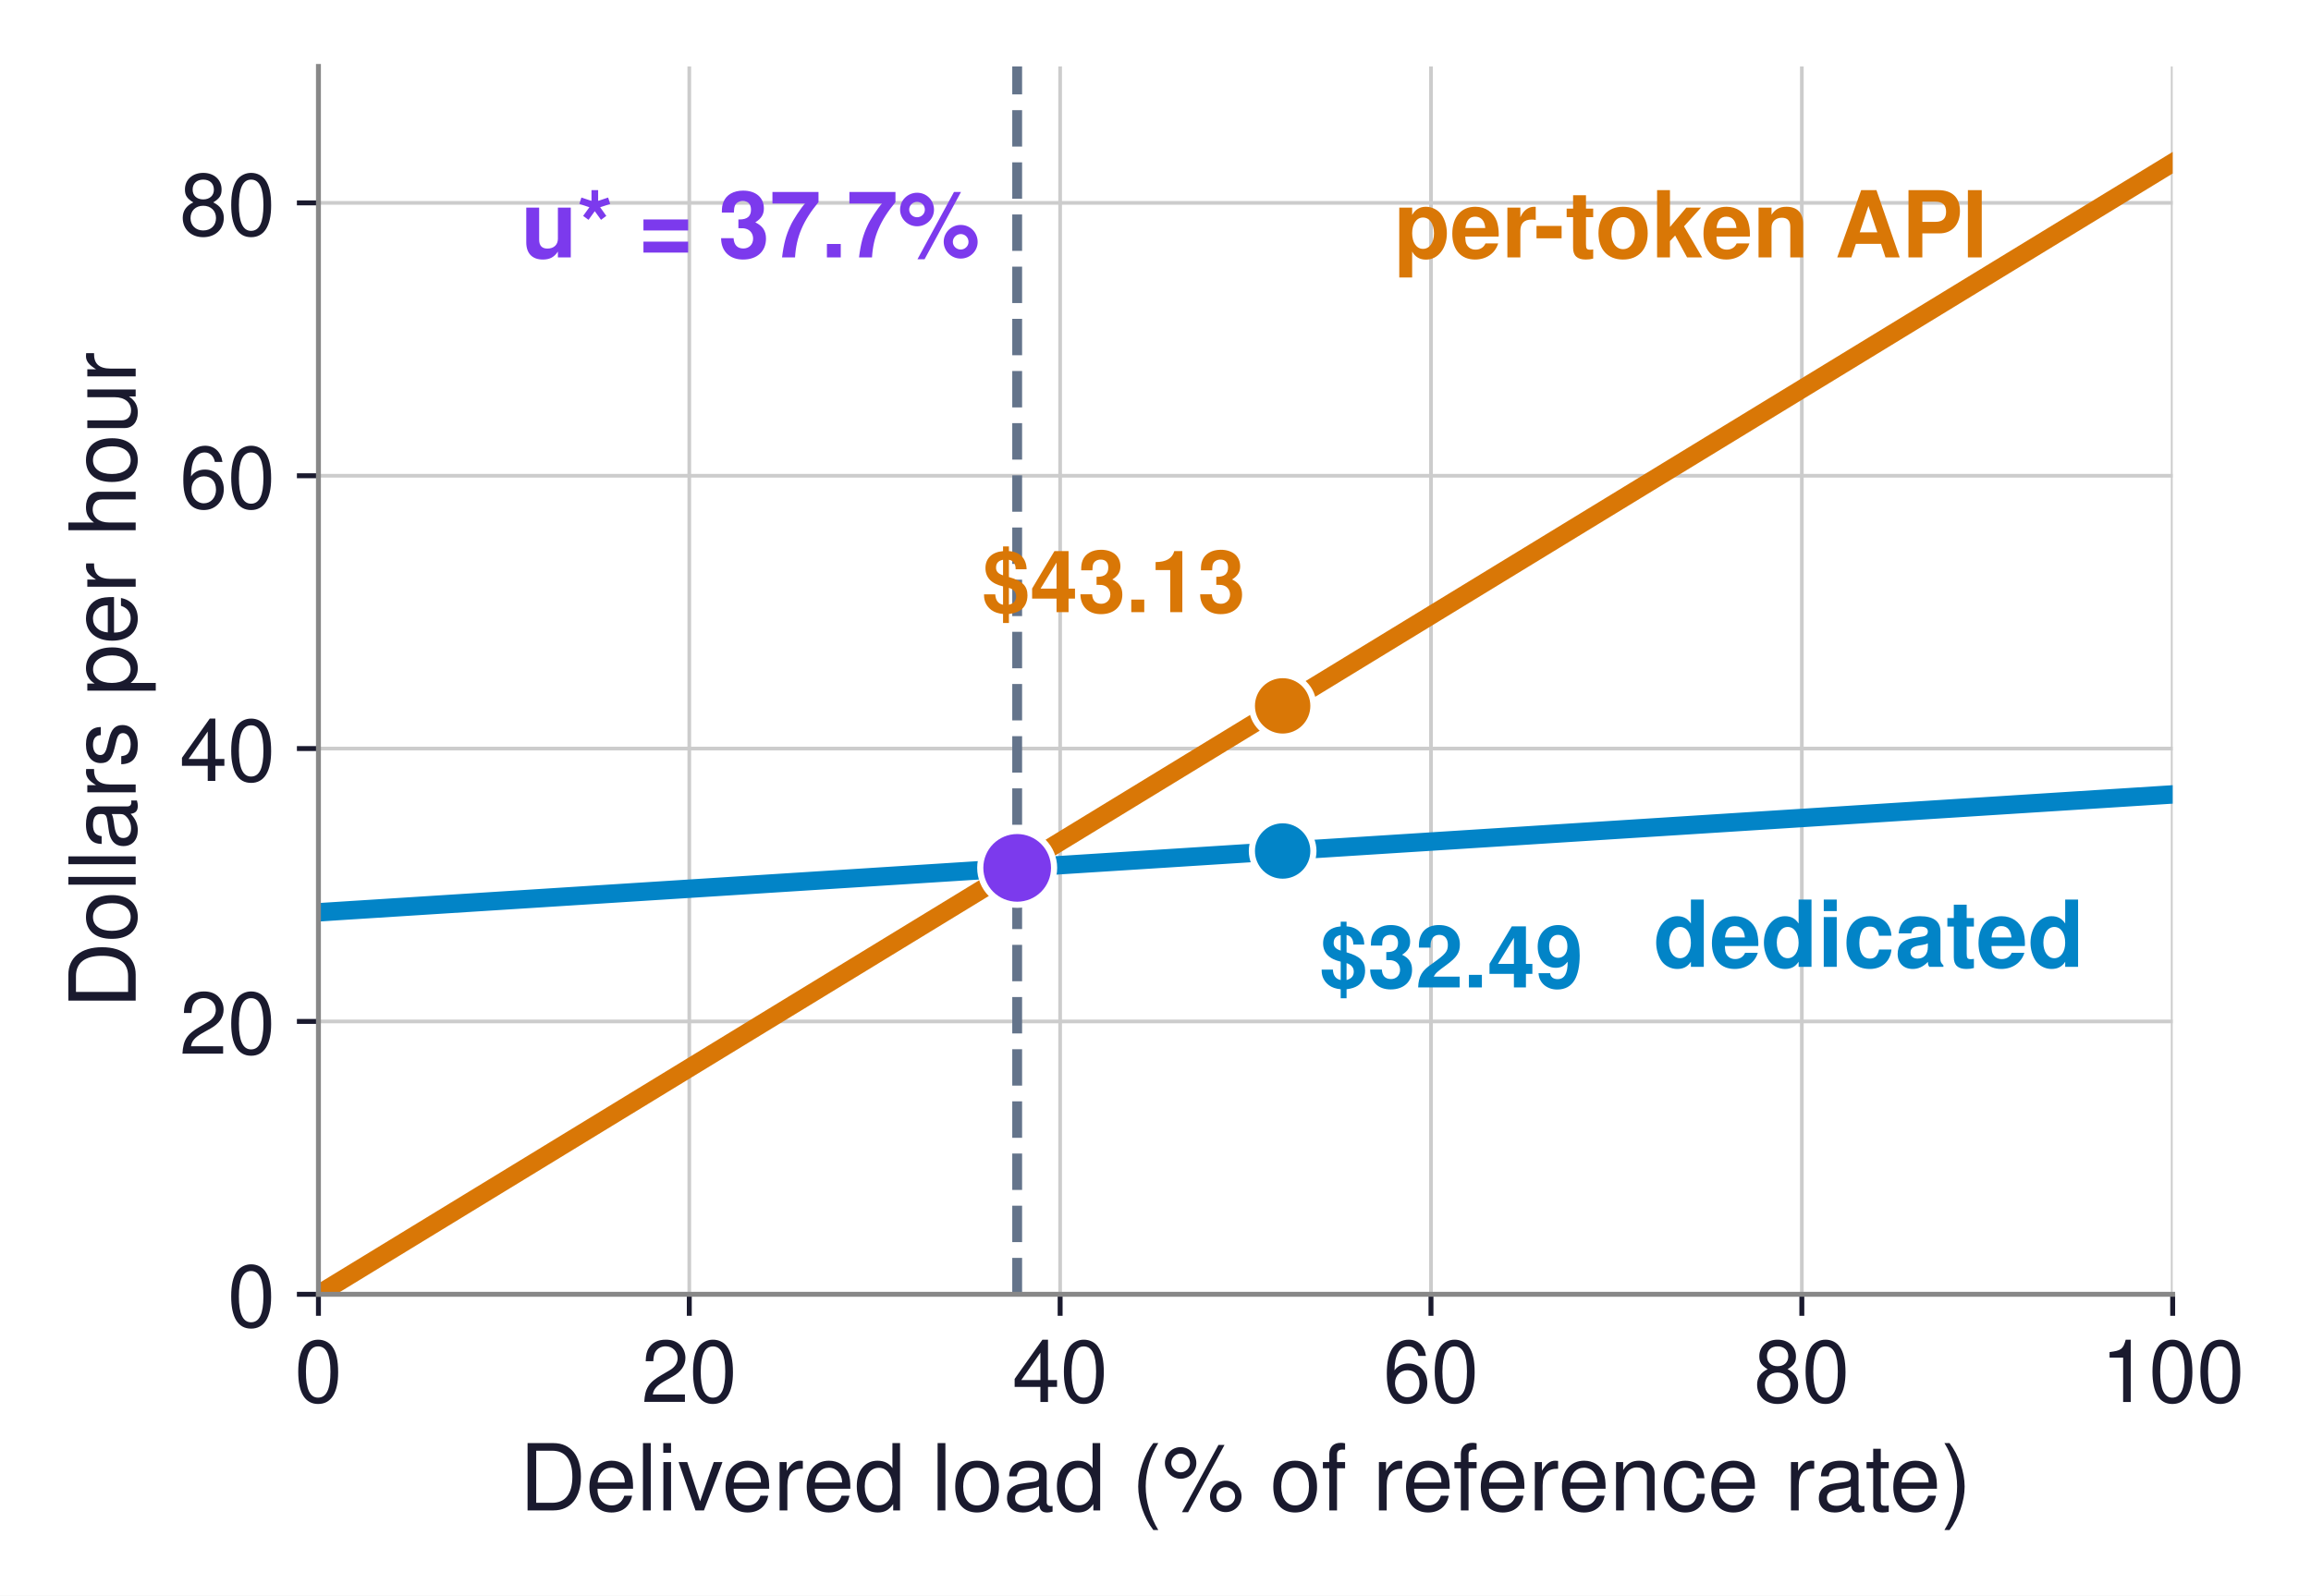
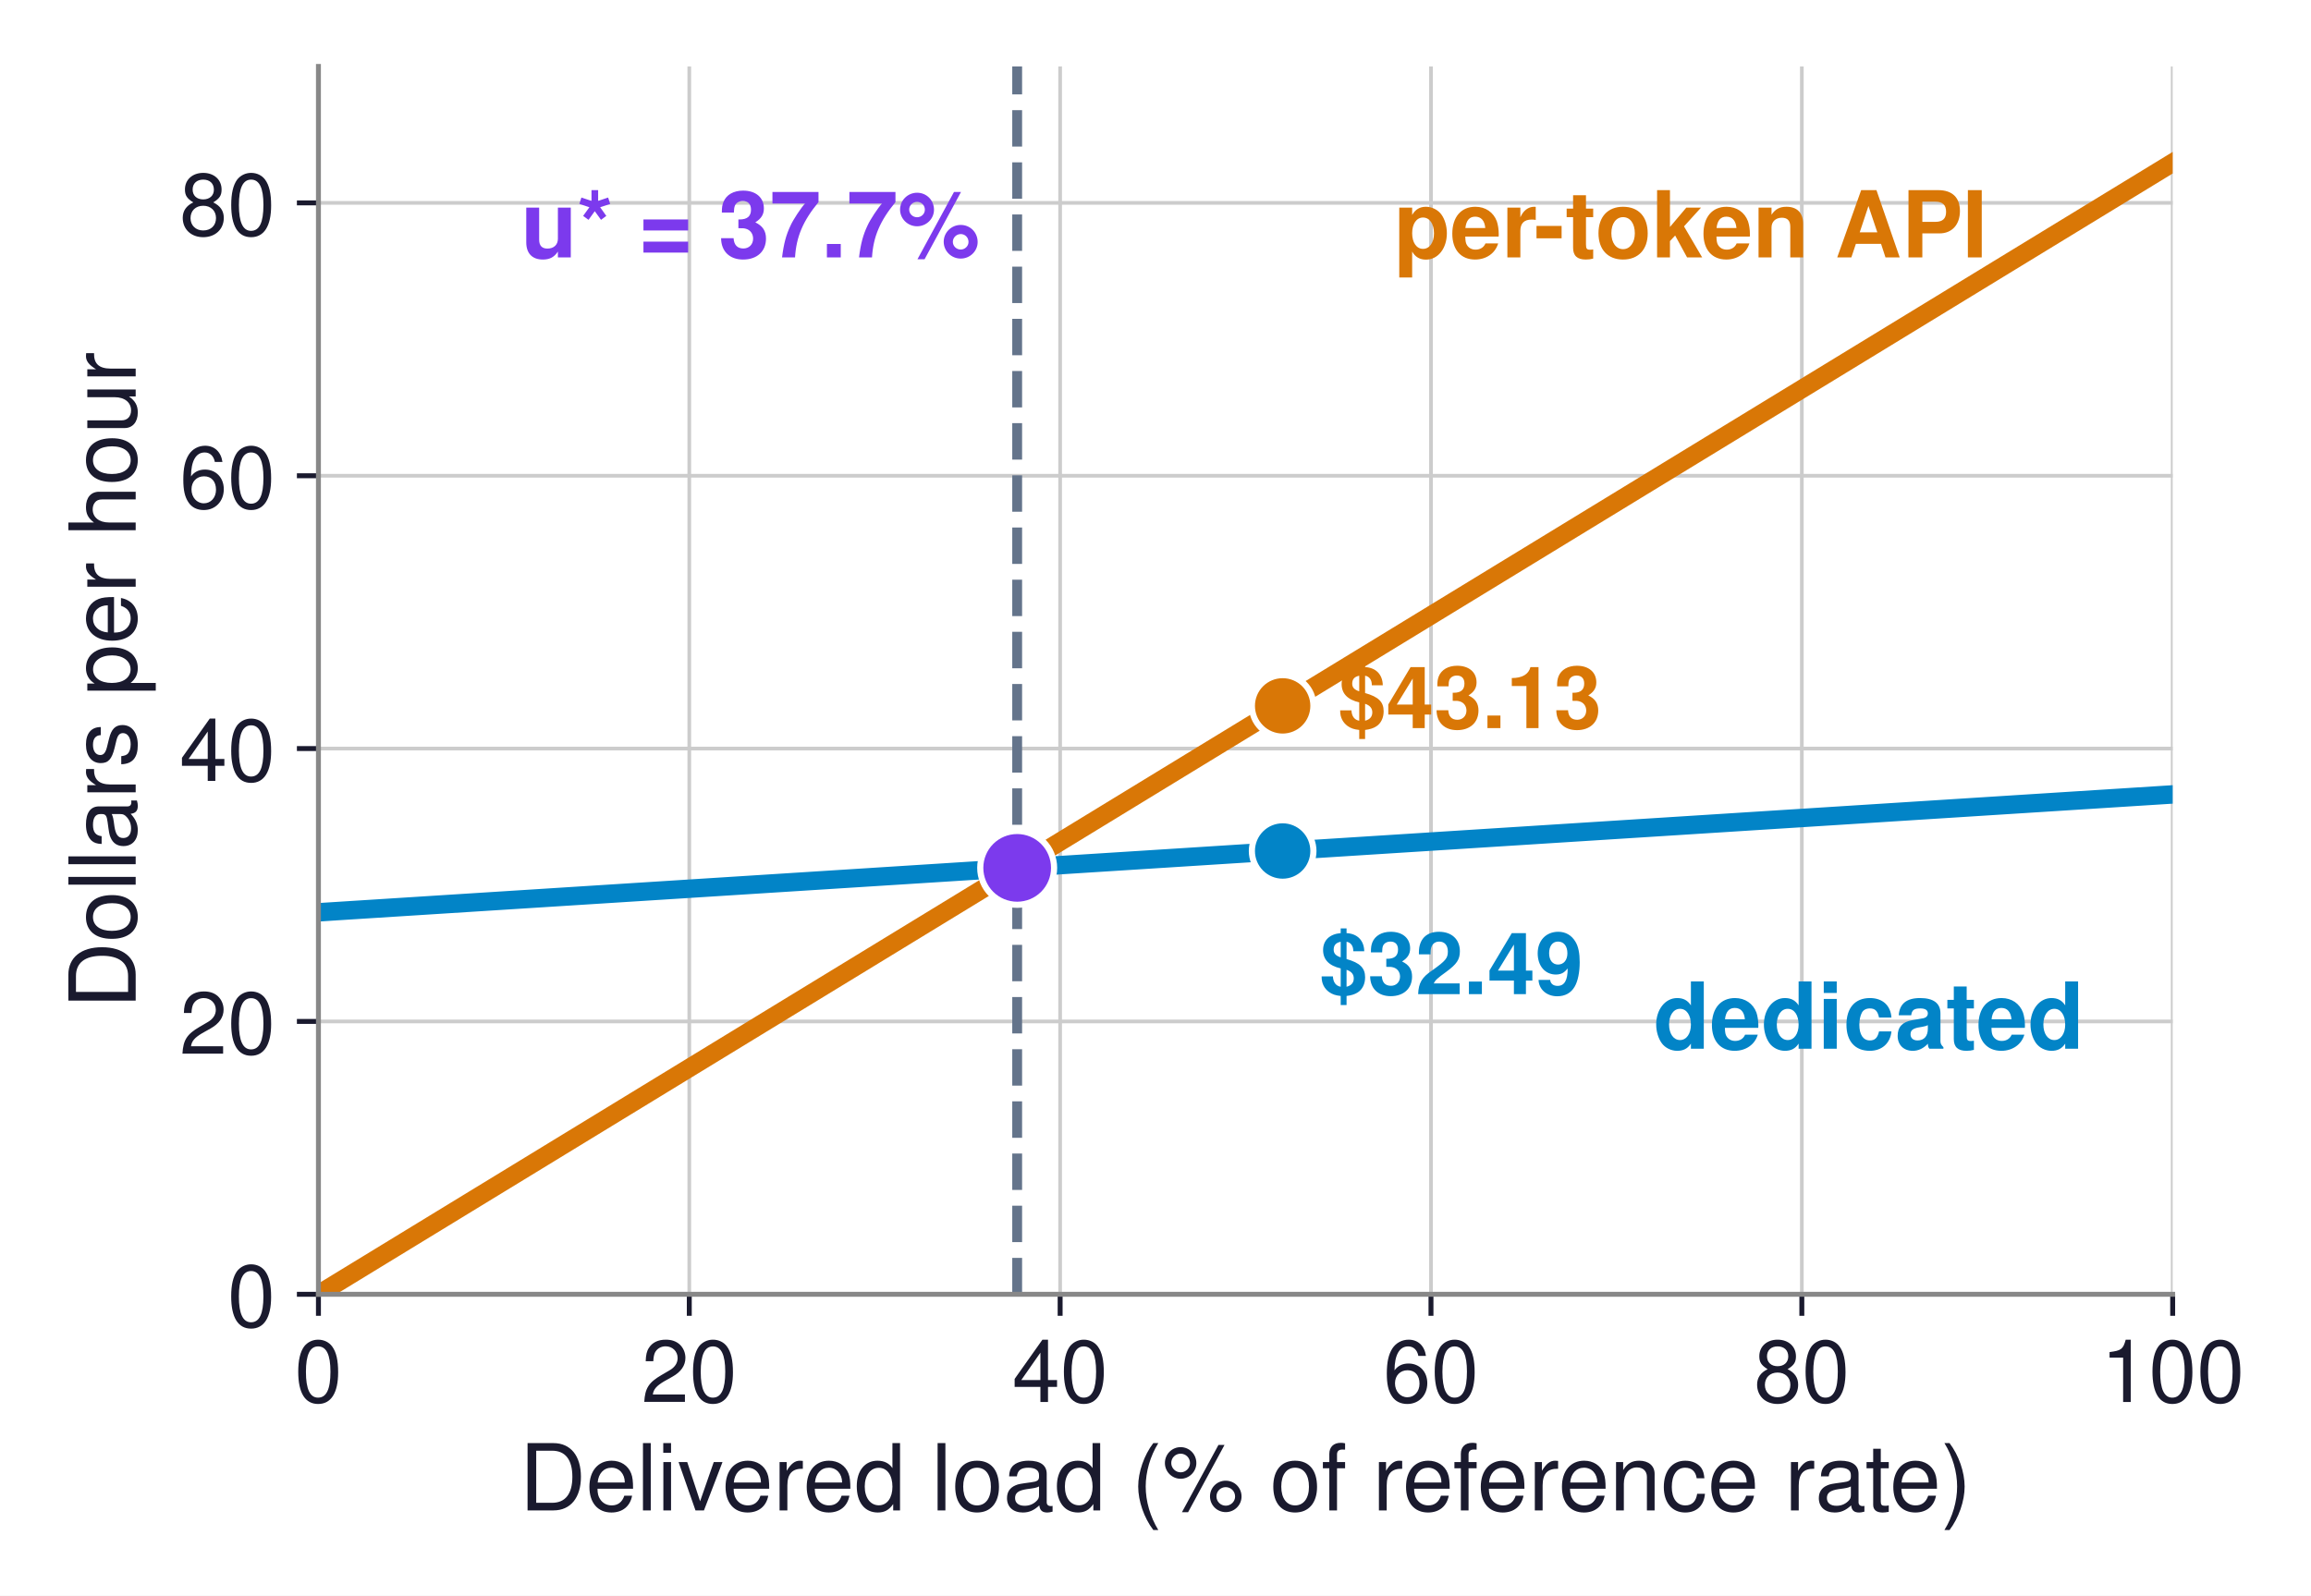
<svg xmlns="http://www.w3.org/2000/svg" xmlns:xlink="http://www.w3.org/1999/xlink" width="375.545pt" height="259.374pt" viewBox="0 0 375.545 259.374" version="1.1">
  <defs>
    <style type="text/css">*{stroke-linejoin: round; stroke-linecap: butt}</style>
  </defs>
  <g id="figure_1">
    <g id="patch_1">
      <path d="M 0 259.374  L 375.545 259.374  L 375.545 0  L 0 0  z " style="fill: #ffffff" />
    </g>
    <g id="axes_1">
      <g id="patch_2">
        <path d="M 51.747 210.384  L 353.067 210.384  L 353.067 10.8  L 51.747 10.8  z " style="fill: #ffffff" />
      </g>
      <g id="matplotlib.axis_1">
        <g id="xtick_1">
          <g id="line2d_1">
-             <path d="M 51.747 210.384  L 51.747 10.8  " clip-path="url(#pf73e6fcacc)" style="fill: none; stroke: #cccccc; stroke-width: 0.6; stroke-linecap: square" />
+             <path d="M 51.747 210.384  L 51.747 10.8  " clip-path="url(#p6eb4f64d1c)" style="fill: none; stroke: #cccccc; stroke-width: 0.6; stroke-linecap: square" />
          </g>
          <g id="line2d_2">
            <defs>
-               <path id="m80aa45775e" d="M 0 0  L 0 3.5  " style="stroke: #1a1a2e; stroke-width: 0.8" />
+               <path id="mffd0d90751" d="M 0 0  L 0 3.5  " style="stroke: #1a1a2e; stroke-width: 0.8" />
            </defs>
            <g>
-               <use xlink:href="#m80aa45775e" x="51.747" y="210.384" style="fill: #1a1a2e; stroke: #1a1a2e; stroke-width: 0.8" />
+               <use xlink:href="#mffd0d90751" x="51.747" y="210.384" style="fill: #1a1a2e; stroke: #1a1a2e; stroke-width: 0.8" />
            </g>
          </g>
          <g id="text_1">
            <text style="font-size: 14px; font-family: 'Helvetica', 'Arial', 'DejaVu Sans', sans-serif; text-anchor: middle; fill: #1a1a2e" x="51.747" y="227.884" transform="rotate(-0 51.74719 227.884)">0</text>
          </g>
        </g>
        <g id="xtick_2">
          <g id="line2d_3">
-             <path d="M 112.011 210.384  L 112.011 10.8  " clip-path="url(#pf73e6fcacc)" style="fill: none; stroke: #cccccc; stroke-width: 0.6; stroke-linecap: square" />
+             <path d="M 112.011 210.384  L 112.011 10.8  " clip-path="url(#p6eb4f64d1c)" style="fill: none; stroke: #cccccc; stroke-width: 0.6; stroke-linecap: square" />
          </g>
          <g id="line2d_4">
            <g>
-               <use xlink:href="#m80aa45775e" x="112.011" y="210.384" style="fill: #1a1a2e; stroke: #1a1a2e; stroke-width: 0.8" />
+               <use xlink:href="#mffd0d90751" x="112.011" y="210.384" style="fill: #1a1a2e; stroke: #1a1a2e; stroke-width: 0.8" />
            </g>
          </g>
          <g id="text_2">
            <text style="font-size: 14px; font-family: 'Helvetica', 'Arial', 'DejaVu Sans', sans-serif; text-anchor: middle; fill: #1a1a2e" x="112.011" y="227.884" transform="rotate(-0 112.0112 227.884)">20</text>
          </g>
        </g>
        <g id="xtick_3">
          <g id="line2d_5">
-             <path d="M 172.275 210.384  L 172.275 10.8  " clip-path="url(#pf73e6fcacc)" style="fill: none; stroke: #cccccc; stroke-width: 0.6; stroke-linecap: square" />
+             <path d="M 172.275 210.384  L 172.275 10.8  " clip-path="url(#p6eb4f64d1c)" style="fill: none; stroke: #cccccc; stroke-width: 0.6; stroke-linecap: square" />
          </g>
          <g id="line2d_6">
            <g>
-               <use xlink:href="#m80aa45775e" x="172.275" y="210.384" style="fill: #1a1a2e; stroke: #1a1a2e; stroke-width: 0.8" />
+               <use xlink:href="#mffd0d90751" x="172.275" y="210.384" style="fill: #1a1a2e; stroke: #1a1a2e; stroke-width: 0.8" />
            </g>
          </g>
          <g id="text_3">
            <text style="font-size: 14px; font-family: 'Helvetica', 'Arial', 'DejaVu Sans', sans-serif; text-anchor: middle; fill: #1a1a2e" x="172.275" y="227.884" transform="rotate(-0 172.2752 227.884)">40</text>
          </g>
        </g>
        <g id="xtick_4">
          <g id="line2d_7">
-             <path d="M 232.539 210.384  L 232.539 10.8  " clip-path="url(#pf73e6fcacc)" style="fill: none; stroke: #cccccc; stroke-width: 0.6; stroke-linecap: square" />
+             <path d="M 232.539 210.384  L 232.539 10.8  " clip-path="url(#p6eb4f64d1c)" style="fill: none; stroke: #cccccc; stroke-width: 0.6; stroke-linecap: square" />
          </g>
          <g id="line2d_8">
            <g>
-               <use xlink:href="#m80aa45775e" x="232.539" y="210.384" style="fill: #1a1a2e; stroke: #1a1a2e; stroke-width: 0.8" />
+               <use xlink:href="#mffd0d90751" x="232.539" y="210.384" style="fill: #1a1a2e; stroke: #1a1a2e; stroke-width: 0.8" />
            </g>
          </g>
          <g id="text_4">
            <text style="font-size: 14px; font-family: 'Helvetica', 'Arial', 'DejaVu Sans', sans-serif; text-anchor: middle; fill: #1a1a2e" x="232.539" y="227.884" transform="rotate(-0 232.5392 227.884)">60</text>
          </g>
        </g>
        <g id="xtick_5">
          <g id="line2d_9">
-             <path d="M 292.803 210.384  L 292.803 10.8  " clip-path="url(#pf73e6fcacc)" style="fill: none; stroke: #cccccc; stroke-width: 0.6; stroke-linecap: square" />
+             <path d="M 292.803 210.384  L 292.803 10.8  " clip-path="url(#p6eb4f64d1c)" style="fill: none; stroke: #cccccc; stroke-width: 0.6; stroke-linecap: square" />
          </g>
          <g id="line2d_10">
            <g>
-               <use xlink:href="#m80aa45775e" x="292.803" y="210.384" style="fill: #1a1a2e; stroke: #1a1a2e; stroke-width: 0.8" />
+               <use xlink:href="#mffd0d90751" x="292.803" y="210.384" style="fill: #1a1a2e; stroke: #1a1a2e; stroke-width: 0.8" />
            </g>
          </g>
          <g id="text_5">
            <text style="font-size: 14px; font-family: 'Helvetica', 'Arial', 'DejaVu Sans', sans-serif; text-anchor: middle; fill: #1a1a2e" x="292.803" y="227.884" transform="rotate(-0 292.8032 227.884)">80</text>
          </g>
        </g>
        <g id="xtick_6">
          <g id="line2d_11">
-             <path d="M 353.067 210.384  L 353.067 10.8  " clip-path="url(#pf73e6fcacc)" style="fill: none; stroke: #cccccc; stroke-width: 0.6; stroke-linecap: square" />
+             <path d="M 353.067 210.384  L 353.067 10.8  " clip-path="url(#p6eb4f64d1c)" style="fill: none; stroke: #cccccc; stroke-width: 0.6; stroke-linecap: square" />
          </g>
          <g id="line2d_12">
            <g>
-               <use xlink:href="#m80aa45775e" x="353.067" y="210.384" style="fill: #1a1a2e; stroke: #1a1a2e; stroke-width: 0.8" />
+               <use xlink:href="#mffd0d90751" x="353.067" y="210.384" style="fill: #1a1a2e; stroke: #1a1a2e; stroke-width: 0.8" />
            </g>
          </g>
          <g id="text_6">
            <text style="font-size: 14px; font-family: 'Helvetica', 'Arial', 'DejaVu Sans', sans-serif; text-anchor: middle; fill: #1a1a2e" x="353.067" y="227.884" transform="rotate(-0 353.0672 227.884)">100</text>
          </g>
        </g>
        <g id="text_7">
          <text style="font-size: 15px; font-family: 'Helvetica', 'Arial', 'DejaVu Sans', sans-serif; text-anchor: middle; fill: #1a1a2e" x="202.407" y="245.513" transform="rotate(-0 202.4072 245.5129)">Delivered load (% of reference rate)</text>
        </g>
      </g>
      <g id="matplotlib.axis_2">
        <g id="ytick_1">
          <g id="line2d_13">
-             <path d="M 51.747 210.384  L 353.067 210.384  " clip-path="url(#pf73e6fcacc)" style="fill: none; stroke: #cccccc; stroke-width: 0.6; stroke-linecap: square" />
+             <path d="M 51.747 210.384  L 353.067 210.384  " clip-path="url(#p6eb4f64d1c)" style="fill: none; stroke: #cccccc; stroke-width: 0.6; stroke-linecap: square" />
          </g>
          <g id="line2d_14">
            <defs>
-               <path id="mf3211fa792" d="M 0 0  L -3.5 0  " style="stroke: #1a1a2e; stroke-width: 0.8" />
+               <path id="mc95a09ac64" d="M 0 0  L -3.5 0  " style="stroke: #1a1a2e; stroke-width: 0.8" />
            </defs>
            <g>
-               <use xlink:href="#mf3211fa792" x="51.747" y="210.384" style="fill: #1a1a2e; stroke: #1a1a2e; stroke-width: 0.8" />
+               <use xlink:href="#mc95a09ac64" x="51.747" y="210.384" style="fill: #1a1a2e; stroke: #1a1a2e; stroke-width: 0.8" />
            </g>
          </g>
          <g id="text_8">
            <text style="font-size: 14px; font-family: 'Helvetica', 'Arial', 'DejaVu Sans', sans-serif; text-anchor: end; fill: #1a1a2e" x="44.747" y="215.634" transform="rotate(-0 44.74719 215.634)">0</text>
          </g>
        </g>
        <g id="ytick_2">
          <g id="line2d_15">
-             <path d="M 51.747 166.032  L 353.067 166.032  " clip-path="url(#pf73e6fcacc)" style="fill: none; stroke: #cccccc; stroke-width: 0.6; stroke-linecap: square" />
+             <path d="M 51.747 166.032  L 353.067 166.032  " clip-path="url(#p6eb4f64d1c)" style="fill: none; stroke: #cccccc; stroke-width: 0.6; stroke-linecap: square" />
          </g>
          <g id="line2d_16">
            <g>
-               <use xlink:href="#mf3211fa792" x="51.747" y="166.032" style="fill: #1a1a2e; stroke: #1a1a2e; stroke-width: 0.8" />
+               <use xlink:href="#mc95a09ac64" x="51.747" y="166.032" style="fill: #1a1a2e; stroke: #1a1a2e; stroke-width: 0.8" />
            </g>
          </g>
          <g id="text_9">
            <text style="font-size: 14px; font-family: 'Helvetica', 'Arial', 'DejaVu Sans', sans-serif; text-anchor: end; fill: #1a1a2e" x="44.747" y="171.282" transform="rotate(-0 44.74719 171.282)">20</text>
          </g>
        </g>
        <g id="ytick_3">
          <g id="line2d_17">
-             <path d="M 51.747 121.68  L 353.067 121.68  " clip-path="url(#pf73e6fcacc)" style="fill: none; stroke: #cccccc; stroke-width: 0.6; stroke-linecap: square" />
+             <path d="M 51.747 121.68  L 353.067 121.68  " clip-path="url(#p6eb4f64d1c)" style="fill: none; stroke: #cccccc; stroke-width: 0.6; stroke-linecap: square" />
          </g>
          <g id="line2d_18">
            <g>
-               <use xlink:href="#mf3211fa792" x="51.747" y="121.68" style="fill: #1a1a2e; stroke: #1a1a2e; stroke-width: 0.8" />
+               <use xlink:href="#mc95a09ac64" x="51.747" y="121.68" style="fill: #1a1a2e; stroke: #1a1a2e; stroke-width: 0.8" />
            </g>
          </g>
          <g id="text_10">
            <text style="font-size: 14px; font-family: 'Helvetica', 'Arial', 'DejaVu Sans', sans-serif; text-anchor: end; fill: #1a1a2e" x="44.747" y="126.93" transform="rotate(-0 44.74719 126.93)">40</text>
          </g>
        </g>
        <g id="ytick_4">
          <g id="line2d_19">
-             <path d="M 51.747 77.328  L 353.067 77.328  " clip-path="url(#pf73e6fcacc)" style="fill: none; stroke: #cccccc; stroke-width: 0.6; stroke-linecap: square" />
+             <path d="M 51.747 77.328  L 353.067 77.328  " clip-path="url(#p6eb4f64d1c)" style="fill: none; stroke: #cccccc; stroke-width: 0.6; stroke-linecap: square" />
          </g>
          <g id="line2d_20">
            <g>
-               <use xlink:href="#mf3211fa792" x="51.747" y="77.328" style="fill: #1a1a2e; stroke: #1a1a2e; stroke-width: 0.8" />
+               <use xlink:href="#mc95a09ac64" x="51.747" y="77.328" style="fill: #1a1a2e; stroke: #1a1a2e; stroke-width: 0.8" />
            </g>
          </g>
          <g id="text_11">
            <text style="font-size: 14px; font-family: 'Helvetica', 'Arial', 'DejaVu Sans', sans-serif; text-anchor: end; fill: #1a1a2e" x="44.747" y="82.578" transform="rotate(-0 44.74719 82.578)">60</text>
          </g>
        </g>
        <g id="ytick_5">
          <g id="line2d_21">
-             <path d="M 51.747 32.976  L 353.067 32.976  " clip-path="url(#pf73e6fcacc)" style="fill: none; stroke: #cccccc; stroke-width: 0.6; stroke-linecap: square" />
+             <path d="M 51.747 32.976  L 353.067 32.976  " clip-path="url(#p6eb4f64d1c)" style="fill: none; stroke: #cccccc; stroke-width: 0.6; stroke-linecap: square" />
          </g>
          <g id="line2d_22">
            <g>
-               <use xlink:href="#mf3211fa792" x="51.747" y="32.976" style="fill: #1a1a2e; stroke: #1a1a2e; stroke-width: 0.8" />
+               <use xlink:href="#mc95a09ac64" x="51.747" y="32.976" style="fill: #1a1a2e; stroke: #1a1a2e; stroke-width: 0.8" />
            </g>
          </g>
          <g id="text_12">
            <text style="font-size: 14px; font-family: 'Helvetica', 'Arial', 'DejaVu Sans', sans-serif; text-anchor: end; fill: #1a1a2e" x="44.747" y="38.226" transform="rotate(-0 44.74719 38.226)">80</text>
          </g>
        </g>
        <g id="text_13">
          <text style="font-size: 15px; font-family: 'Helvetica', 'Arial', 'DejaVu Sans', sans-serif; text-anchor: middle; fill: #1a1a2e" x="22.05" y="110.592" transform="rotate(-90 22.05 110.592)">Dollars per hour</text>
        </g>
      </g>
      <g id="line2d_23">
-         <path d="M 51.747 210.384  L 54.791 208.526  L 57.834 206.668  L 60.878 204.81  L 63.922 202.952  L 66.965 201.094  L 70.009 199.236  L 73.053 197.378  L 76.096 195.52  L 79.14 193.662  L 82.184 191.805  L 85.227 189.947  L 88.271 188.089  L 91.314 186.231  L 94.358 184.373  L 97.402 182.515  L 100.445 180.657  L 103.489 178.799  L 106.533 176.941  L 109.576 175.083  L 112.62 173.225  L 115.664 171.367  L 118.707 169.509  L 121.751 167.651  L 124.794 165.793  L 127.838 163.935  L 130.882 162.077  L 133.925 160.219  L 136.969 158.362  L 140.013 156.504  L 143.056 154.646  L 146.1 152.788  L 149.144 150.93  L 152.187 149.072  L 155.231 147.214  L 158.274 145.356  L 161.318 143.498  L 164.362 141.64  L 167.405 139.782  L 170.449 137.924  L 173.493 136.066  L 176.536 134.208  L 179.58 132.35  L 182.624 130.492  L 185.667 128.634  L 188.711 126.776  L 191.754 124.919  L 194.798 123.061  L 197.842 121.203  L 200.885 119.345  L 203.929 117.487  L 206.973 115.629  L 210.016 113.771  L 213.06 111.913  L 216.104 110.055  L 219.147 108.197  L 222.191 106.339  L 225.234 104.481  L 228.278 102.623  L 231.322 100.765  L 234.365 98.907  L 237.409 97.049  L 240.453 95.191  L 243.496 93.333  L 246.54 91.475  L 249.584 89.618  L 252.627 87.76  L 255.671 85.902  L 258.714 84.044  L 261.758 82.186  L 264.802 80.328  L 267.845 78.47  L 270.889 76.612  L 273.933 74.754  L 276.976 72.896  L 280.02 71.038  L 283.064 69.18  L 286.107 67.322  L 289.151 65.464  L 292.194 63.606  L 295.238 61.748  L 298.282 59.89  L 301.325 58.032  L 304.369 56.175  L 307.413 54.317  L 310.456 52.459  L 313.5 50.601  L 316.544 48.743  L 319.587 46.885  L 322.631 45.027  L 325.674 43.169  L 328.718 41.311  L 331.762 39.453  L 334.805 37.595  L 337.849 35.737  L 340.893 33.879  L 343.936 32.021  L 346.98 30.163  L 350.024 28.305  L 353.067 26.447  " clip-path="url(#pf73e6fcacc)" style="fill: none; stroke: #d97706; stroke-width: 3; stroke-linecap: square" />
+         <path d="M 51.747 210.384  L 54.791 208.526  L 57.834 206.668  L 60.878 204.81  L 63.922 202.952  L 66.965 201.094  L 70.009 199.236  L 73.053 197.378  L 76.096 195.52  L 79.14 193.662  L 82.184 191.805  L 85.227 189.947  L 88.271 188.089  L 91.314 186.231  L 94.358 184.373  L 97.402 182.515  L 100.445 180.657  L 103.489 178.799  L 106.533 176.941  L 109.576 175.083  L 112.62 173.225  L 115.664 171.367  L 118.707 169.509  L 121.751 167.651  L 124.794 165.793  L 127.838 163.935  L 130.882 162.077  L 133.925 160.219  L 136.969 158.362  L 140.013 156.504  L 143.056 154.646  L 146.1 152.788  L 149.144 150.93  L 152.187 149.072  L 155.231 147.214  L 158.274 145.356  L 161.318 143.498  L 164.362 141.64  L 167.405 139.782  L 170.449 137.924  L 173.493 136.066  L 176.536 134.208  L 179.58 132.35  L 182.624 130.492  L 185.667 128.634  L 188.711 126.776  L 191.754 124.919  L 194.798 123.061  L 197.842 121.203  L 200.885 119.345  L 203.929 117.487  L 206.973 115.629  L 210.016 113.771  L 213.06 111.913  L 216.104 110.055  L 219.147 108.197  L 222.191 106.339  L 225.234 104.481  L 228.278 102.623  L 231.322 100.765  L 234.365 98.907  L 237.409 97.049  L 240.453 95.191  L 243.496 93.333  L 246.54 91.475  L 249.584 89.618  L 252.627 87.76  L 255.671 85.902  L 258.714 84.044  L 261.758 82.186  L 264.802 80.328  L 267.845 78.47  L 270.889 76.612  L 273.933 74.754  L 276.976 72.896  L 280.02 71.038  L 283.064 69.18  L 286.107 67.322  L 289.151 65.464  L 292.194 63.606  L 295.238 61.748  L 298.282 59.89  L 301.325 58.032  L 304.369 56.175  L 307.413 54.317  L 310.456 52.459  L 313.5 50.601  L 316.544 48.743  L 319.587 46.885  L 322.631 45.027  L 325.674 43.169  L 328.718 41.311  L 331.762 39.453  L 334.805 37.595  L 337.849 35.737  L 340.893 33.879  L 343.936 32.021  L 346.98 30.163  L 350.024 28.305  L 353.067 26.447  " clip-path="url(#p6eb4f64d1c)" style="fill: none; stroke: #d97706; stroke-width: 3; stroke-linecap: square" />
      </g>
      <g id="line2d_24">
-         <path d="M 51.747 148.291  L 54.791 148.098  L 57.834 147.904  L 60.878 147.711  L 63.922 147.517  L 66.965 147.324  L 70.009 147.13  L 73.053 146.936  L 76.096 146.743  L 79.14 146.549  L 82.184 146.356  L 85.227 146.162  L 88.271 145.969  L 91.314 145.775  L 94.358 145.582  L 97.402 145.388  L 100.445 145.195  L 103.489 145.001  L 106.533 144.808  L 109.576 144.614  L 112.62 144.42  L 115.664 144.227  L 118.707 144.033  L 121.751 143.84  L 124.794 143.646  L 127.838 143.453  L 130.882 143.259  L 133.925 143.066  L 136.969 142.872  L 140.013 142.679  L 143.056 142.485  L 146.1 142.292  L 149.144 142.098  L 152.187 141.905  L 155.231 141.711  L 158.274 141.517  L 161.318 141.324  L 164.362 141.13  L 167.405 140.937  L 170.449 140.743  L 173.493 140.55  L 176.536 140.356  L 179.58 140.163  L 182.624 139.969  L 185.667 139.776  L 188.711 139.582  L 191.754 139.389  L 194.798 139.195  L 197.842 139.001  L 200.885 138.808  L 203.929 138.614  L 206.973 138.421  L 210.016 138.227  L 213.06 138.034  L 216.104 137.84  L 219.147 137.647  L 222.191 137.453  L 225.234 137.26  L 228.278 137.066  L 231.322 136.873  L 234.365 136.679  L 237.409 136.486  L 240.453 136.292  L 243.496 136.098  L 246.54 135.905  L 249.584 135.711  L 252.627 135.518  L 255.671 135.324  L 258.714 135.131  L 261.758 134.937  L 264.802 134.744  L 267.845 134.55  L 270.889 134.357  L 273.933 134.163  L 276.976 133.97  L 280.02 133.776  L 283.064 133.582  L 286.107 133.389  L 289.151 133.195  L 292.194 133.002  L 295.238 132.808  L 298.282 132.615  L 301.325 132.421  L 304.369 132.228  L 307.413 132.034  L 310.456 131.841  L 313.5 131.647  L 316.544 131.454  L 319.587 131.26  L 322.631 131.066  L 325.674 130.873  L 328.718 130.679  L 331.762 130.486  L 334.805 130.292  L 337.849 130.099  L 340.893 129.905  L 343.936 129.712  L 346.98 129.518  L 350.024 129.325  L 353.067 129.131  " clip-path="url(#pf73e6fcacc)" style="fill: none; stroke: #0284c7; stroke-width: 3; stroke-linecap: square" />
+         <path d="M 51.747 148.291  L 54.791 148.098  L 57.834 147.904  L 60.878 147.711  L 63.922 147.517  L 66.965 147.324  L 70.009 147.13  L 73.053 146.936  L 76.096 146.743  L 79.14 146.549  L 82.184 146.356  L 85.227 146.162  L 88.271 145.969  L 91.314 145.775  L 94.358 145.582  L 97.402 145.388  L 100.445 145.195  L 103.489 145.001  L 106.533 144.808  L 109.576 144.614  L 112.62 144.42  L 115.664 144.227  L 118.707 144.033  L 121.751 143.84  L 124.794 143.646  L 127.838 143.453  L 130.882 143.259  L 133.925 143.066  L 136.969 142.872  L 140.013 142.679  L 143.056 142.485  L 146.1 142.292  L 149.144 142.098  L 152.187 141.905  L 155.231 141.711  L 158.274 141.517  L 161.318 141.324  L 164.362 141.13  L 167.405 140.937  L 170.449 140.743  L 173.493 140.55  L 176.536 140.356  L 179.58 140.163  L 182.624 139.969  L 185.667 139.776  L 188.711 139.582  L 191.754 139.389  L 194.798 139.195  L 197.842 139.001  L 200.885 138.808  L 203.929 138.614  L 206.973 138.421  L 210.016 138.227  L 213.06 138.034  L 216.104 137.84  L 219.147 137.647  L 222.191 137.453  L 225.234 137.26  L 228.278 137.066  L 231.322 136.873  L 234.365 136.679  L 237.409 136.486  L 240.453 136.292  L 243.496 136.098  L 246.54 135.905  L 249.584 135.711  L 252.627 135.518  L 255.671 135.324  L 258.714 135.131  L 261.758 134.937  L 264.802 134.744  L 267.845 134.55  L 270.889 134.357  L 273.933 134.163  L 276.976 133.97  L 280.02 133.776  L 283.064 133.582  L 286.107 133.389  L 289.151 133.195  L 292.194 133.002  L 295.238 132.808  L 298.282 132.615  L 301.325 132.421  L 304.369 132.228  L 307.413 132.034  L 310.456 131.841  L 313.5 131.647  L 316.544 131.454  L 319.587 131.26  L 322.631 131.066  L 325.674 130.873  L 328.718 130.679  L 331.762 130.486  L 334.805 130.292  L 337.849 130.099  L 340.893 129.905  L 343.936 129.712  L 346.98 129.518  L 350.024 129.325  L 353.067 129.131  " clip-path="url(#p6eb4f64d1c)" style="fill: none; stroke: #0284c7; stroke-width: 3; stroke-linecap: square" />
      </g>
      <g id="line2d_25">
-         <path d="M 165.294 210.384  L 165.294 10.8  " clip-path="url(#pf73e6fcacc)" style="fill: none; stroke-dasharray: 5.92,2.56; stroke-dashoffset: 0; stroke: #64748b; stroke-width: 1.6" />
+         <path d="M 165.294 210.384  L 165.294 10.8  " clip-path="url(#p6eb4f64d1c)" style="fill: none; stroke-dasharray: 5.92,2.56; stroke-dashoffset: 0; stroke: #64748b; stroke-width: 1.6" />
      </g>
      <g id="patch_3">
        <path d="M 51.747 210.384  L 51.747 10.8  " style="fill: none; stroke: #888888; stroke-width: 0.8; stroke-linejoin: miter; stroke-linecap: square" />
      </g>
      <g id="patch_4">
        <path d="M 51.747 210.384  L 353.067 210.384  " style="fill: none; stroke: #888888; stroke-width: 0.8; stroke-linejoin: miter; stroke-linecap: square" />
      </g>
      <g id="text_14">
        <text style="font-weight: 700; font-size: 15px; font-family: 'Helvetica', 'Arial', 'DejaVu Sans', sans-serif; text-anchor: start; fill: #d97706" x="226.513" y="41.846" transform="rotate(-0 226.5128 41.8464)">per-token API</text>
      </g>
      <g id="text_15">
-         <text style="font-weight: 700; font-size: 15px; font-family: 'Helvetica', 'Arial', 'DejaVu Sans', sans-serif; text-anchor: start; fill: #0284c7" x="268.698" y="157.162" transform="rotate(-0 268.6976 157.1616)">dedicated</text>
+         <text style="font-weight: 700; font-size: 15px; font-family: 'Helvetica', 'Arial', 'DejaVu Sans', sans-serif; text-anchor: start; fill: #0284c7" x="268.698" y="170.467" transform="rotate(-0 268.6976 170.4672)">dedicated</text>
      </g>
      <g id="text_16">
        <text style="font-weight: 700; font-size: 15px; font-family: 'Helvetica', 'Arial', 'DejaVu Sans', sans-serif; text-anchor: end; fill: #7c3aed" x="159.267" y="41.846" transform="rotate(-0 159.2673 41.8464)">u* = 37.7%</text>
      </g>
      <g id="text_17">
-         <text style="font-weight: 700; font-size: 14px; font-family: 'Helvetica', 'Arial', 'DejaVu Sans', sans-serif; text-anchor: end; fill: #d97706" x="202.407" y="99.504" transform="rotate(-0 202.4072 99.504)">$43.13</text>
+         <text style="font-weight: 700; font-size: 14px; font-family: 'Helvetica', 'Arial', 'DejaVu Sans', sans-serif; text-anchor: start; fill: #d97706" x="217.473" y="118.354" transform="rotate(-0 217.4732 118.3536)">$43.13</text>
      </g>
      <g id="text_18">
-         <text style="font-weight: 700; font-size: 14px; font-family: 'Helvetica', 'Arial', 'DejaVu Sans', sans-serif; text-anchor: start; fill: #0284c7" x="214.46" y="160.504" transform="rotate(-0 214.46 160.504)">$32.49</text>
+         <text style="font-weight: 700; font-size: 14px; font-family: 'Helvetica', 'Arial', 'DejaVu Sans', sans-serif; text-anchor: start; fill: #0284c7" x="214.46" y="161.597" transform="rotate(-0 214.46 161.5968)">$32.49</text>
      </g>
      <g id="line2d_26">
        <defs>
-           <path id="m8cc4ff1a56" d="M 0 6  C 1.591 6 3.117 5.368 4.243 4.243  C 5.368 3.117 6 1.591 6 0  C 6 -1.591 5.368 -3.117 4.243 -4.243  C 3.117 -5.368 1.591 -6 0 -6  C -1.591 -6 -3.117 -5.368 -4.243 -4.243  C -5.368 -3.117 -6 -1.591 -6 0  C -6 1.591 -5.368 3.117 -4.243 4.243  C -3.117 5.368 -1.591 6 0 6  z " style="stroke: #ffffff" />
+           <path id="m0bd35db1ff" d="M 0 6  C 1.591 6 3.117 5.368 4.243 4.243  C 5.368 3.117 6 1.591 6 0  C 6 -1.591 5.368 -3.117 4.243 -4.243  C 3.117 -5.368 1.591 -6 0 -6  C -1.591 -6 -3.117 -5.368 -4.243 -4.243  C -5.368 -3.117 -6 -1.591 -6 0  C -6 1.591 -5.368 3.117 -4.243 4.243  C -3.117 5.368 -1.591 6 0 6  z " style="stroke: #ffffff" />
        </defs>
-         <g clip-path="url(#pf73e6fcacc)">
-           <use xlink:href="#m8cc4ff1a56" x="165.294" y="141.071" style="fill: #7c3aed; stroke: #ffffff" />
+         <g clip-path="url(#p6eb4f64d1c)">
+           <use xlink:href="#m0bd35db1ff" x="165.294" y="141.071" style="fill: #7c3aed; stroke: #ffffff" />
        </g>
      </g>
      <g id="line2d_27">
        <defs>
-           <path id="ma6e5325fcf" d="M 0 5  C 1.326 5 2.598 4.473 3.536 3.536  C 4.473 2.598 5 1.326 5 0  C 5 -1.326 4.473 -2.598 3.536 -3.536  C 2.598 -4.473 1.326 -5 0 -5  C -1.326 -5 -2.598 -4.473 -3.536 -3.536  C -4.473 -2.598 -5 -1.326 -5 0  C -5 1.326 -4.473 2.598 -3.536 3.536  C -2.598 4.473 -1.326 5 0 5  z " style="stroke: #ffffff" />
+           <path id="mb0019e97e2" d="M 0 5  C 1.326 5 2.598 4.473 3.536 3.536  C 4.473 2.598 5 1.326 5 0  C 5 -1.326 4.473 -2.598 3.536 -3.536  C 2.598 -4.473 1.326 -5 0 -5  C -1.326 -5 -2.598 -4.473 -3.536 -3.536  C -4.473 -2.598 -5 -1.326 -5 0  C -5 1.326 -4.473 2.598 -3.536 3.536  C -2.598 4.473 -1.326 5 0 5  z " style="stroke: #ffffff" />
        </defs>
-         <g clip-path="url(#pf73e6fcacc)">
-           <use xlink:href="#ma6e5325fcf" x="208.434" y="114.737" style="fill: #d97706; stroke: #ffffff" />
+         <g clip-path="url(#p6eb4f64d1c)">
+           <use xlink:href="#mb0019e97e2" x="208.434" y="114.737" style="fill: #d97706; stroke: #ffffff" />
        </g>
      </g>
      <g id="line2d_28">
        <defs>
-           <path id="md629e201c2" d="M 0 5  C 1.326 5 2.598 4.473 3.536 3.536  C 4.473 2.598 5 1.326 5 0  C 5 -1.326 4.473 -2.598 3.536 -3.536  C 2.598 -4.473 1.326 -5 0 -5  C -1.326 -5 -2.598 -4.473 -3.536 -3.536  C -4.473 -2.598 -5 -1.326 -5 0  C -5 1.326 -4.473 2.598 -3.536 3.536  C -2.598 4.473 -1.326 5 0 5  z " style="stroke: #ffffff" />
+           <path id="mf57679420d" d="M 0 5  C 1.326 5 2.598 4.473 3.536 3.536  C 4.473 2.598 5 1.326 5 0  C 5 -1.326 4.473 -2.598 3.536 -3.536  C 2.598 -4.473 1.326 -5 0 -5  C -1.326 -5 -2.598 -4.473 -3.536 -3.536  C -4.473 -2.598 -5 -1.326 -5 0  C -5 1.326 -4.473 2.598 -3.536 3.536  C -2.598 4.473 -1.326 5 0 5  z " style="stroke: #ffffff" />
        </defs>
-         <g clip-path="url(#pf73e6fcacc)">
-           <use xlink:href="#md629e201c2" x="208.434" y="138.328" style="fill: #0284c7; stroke: #ffffff" />
+         <g clip-path="url(#p6eb4f64d1c)">
+           <use xlink:href="#mf57679420d" x="208.434" y="138.328" style="fill: #0284c7; stroke: #ffffff" />
        </g>
      </g>
    </g>
  </g>
  <defs>
-     <clipPath id="pf73e6fcacc">
+     <clipPath id="p6eb4f64d1c">
      <rect x="51.747" y="10.8" width="301.32" height="199.584" />
    </clipPath>
  </defs>
</svg>
